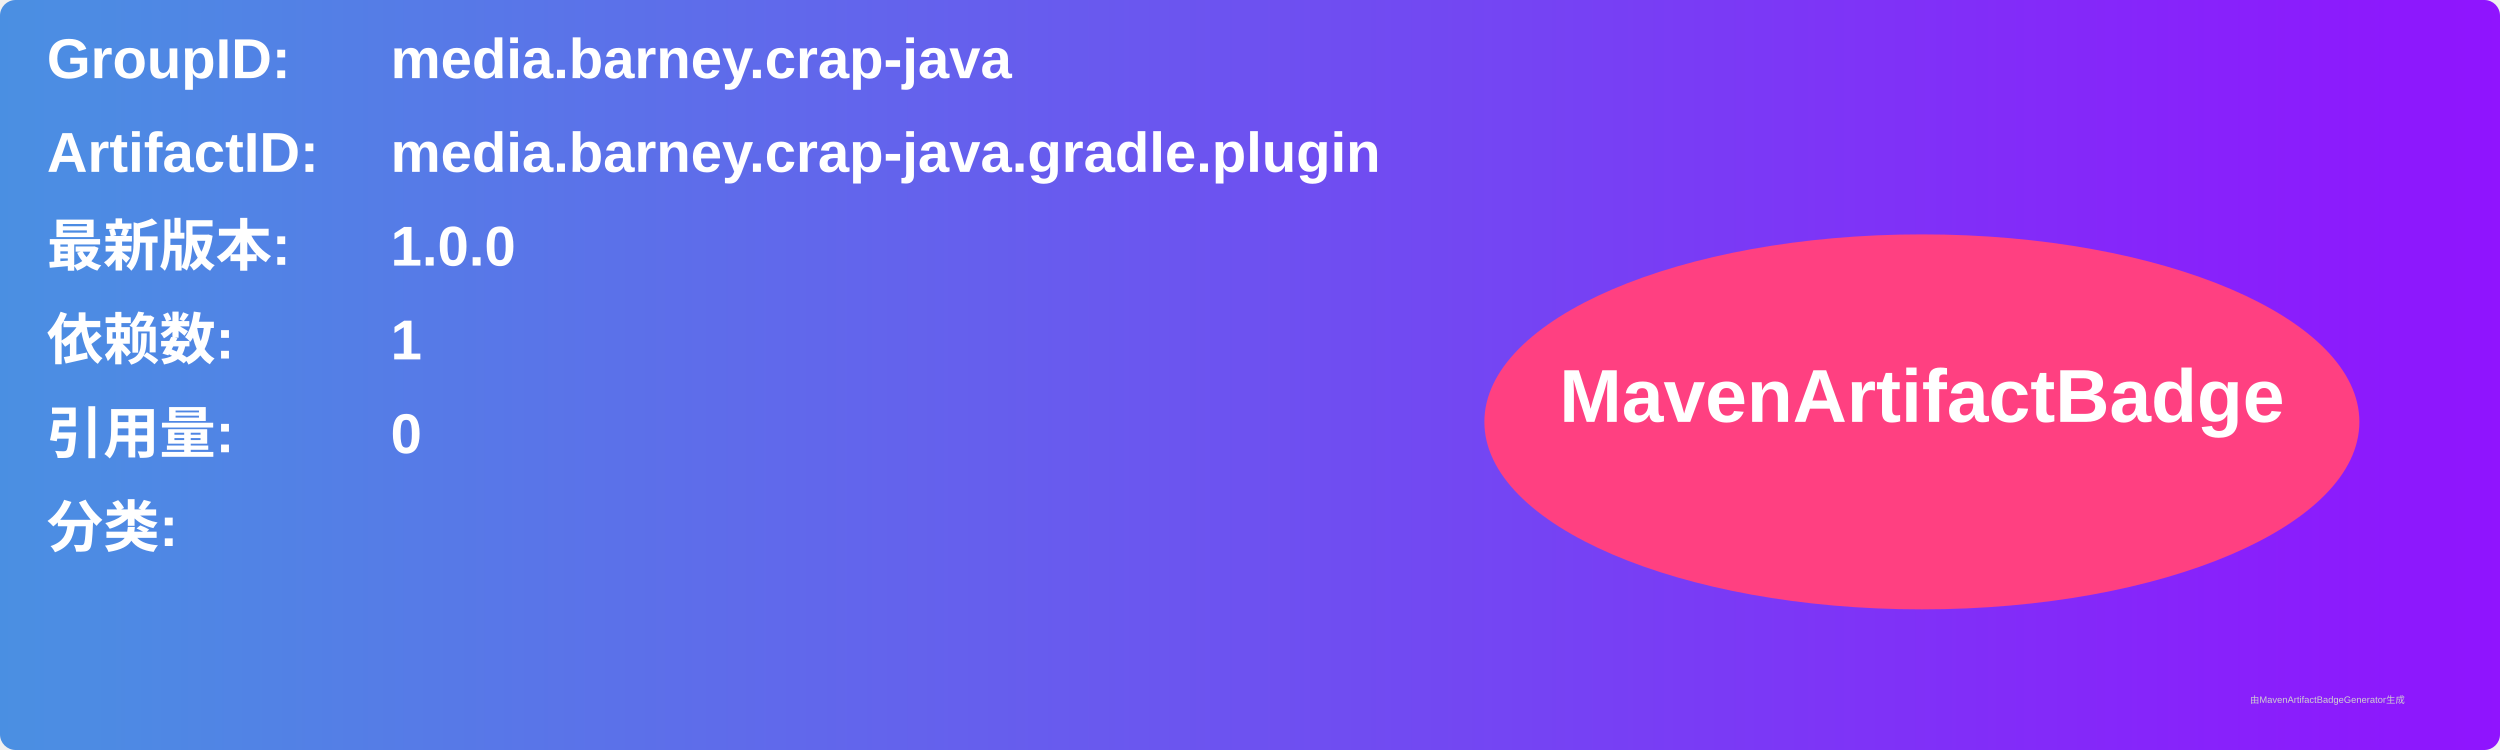
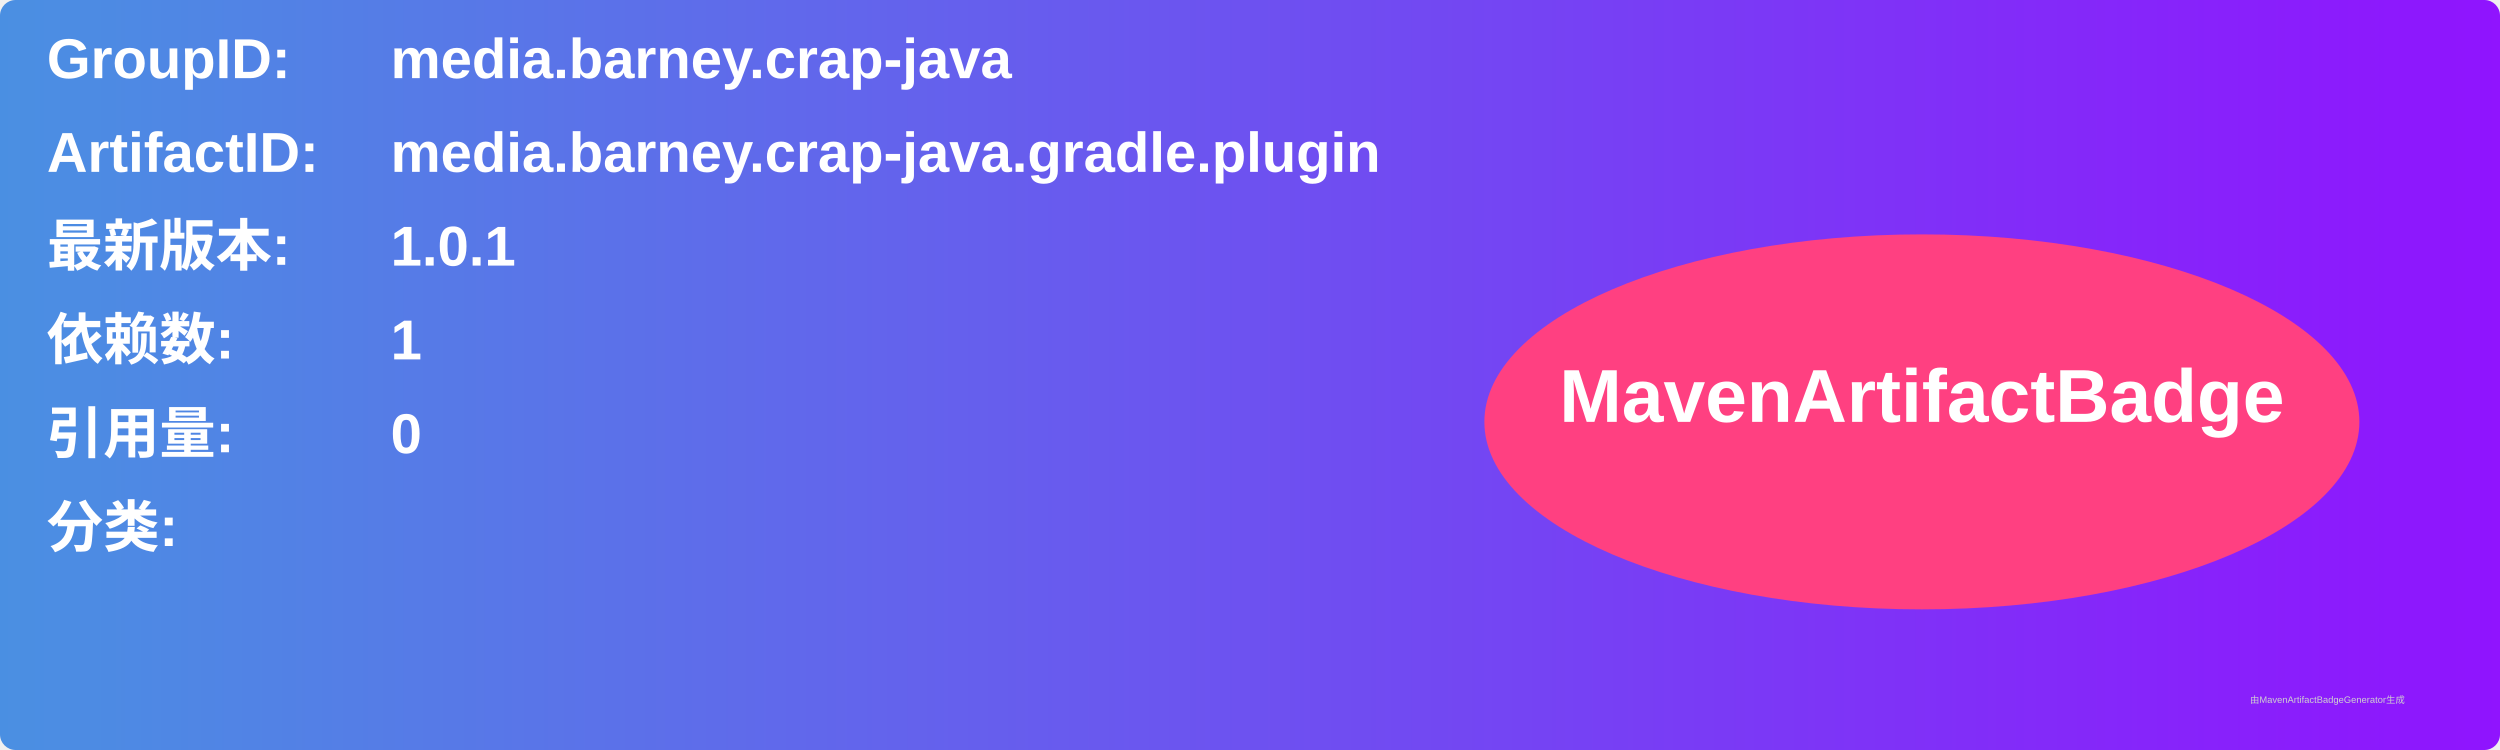
<svg xmlns="http://www.w3.org/2000/svg" width="800" height="240" viewBox="0 0 800 240">
  <linearGradient id="grad" x1="0%" y1="0%" x2="100%" y2="0%">
    <stop offset="0%" stop-color="#4a90e2" />
    <stop offset="100%" stop-color="#9013fe" />
  </linearGradient>
  <rect width="100%" height="100%" rx="5" ry="5" fill="url(#grad)" />
  <g transform="translate(15, 15)">
    <text x="0" y="10" font-family="Arial" font-size="18" fill="white" font-weight="bold" width="260">GroupID:</text>
    <text x="110" y="10" font-family="Arial" font-size="18" fill="white" font-weight="bold" width="460">media.barney.crap-java</text>
    <text x="0" y="40" font-family="Arial" font-size="18" fill="white" font-weight="bold" width="260">ArtifactID:</text>
    <text x="110" y="40" font-family="Arial" font-size="18" fill="white" font-weight="bold" width="460">media.barney.crap-java.gradle.plugin</text>
    <text x="0" y="70" font-family="Arial" font-size="18" fill="white" font-weight="bold">最新版本:</text>
    <text x="110" y="70" font-family="Arial" font-size="18" fill="white" font-weight="bold">
-       <tspan font-weight="bold">1.0.0</tspan>
+       <tspan font-weight="bold">1.0.1</tspan>
    </text>
    <text x="0" y="100" font-family="Arial" font-size="18" fill="white" font-weight="bold">依赖数: </text>
    <text x="110" y="100" font-family="Arial" font-size="18" fill="white">
      <tspan font-weight="bold">1</tspan>
    </text>
    <text x="0" y="130" font-family="Arial" font-size="18" fill="white" font-weight="bold">引用量: </text>
    <text x="110" y="130" font-family="Arial" font-size="18" fill="white">
      <tspan font-weight="bold">0</tspan>
    </text>
    <text x="0" y="160" font-family="Arial" font-size="18" fill="white" font-weight="bold">分类:</text>
    <text x="10" y="190" font-family="Arial" font-size="10" fill="white">
      <tspan font-weight="bold" />
    </text>
    <ellipse cx="600" cy="120" rx="140" ry="60" fill="#ff4081" />
    <text x="600" y="120" text-anchor="middle" font-family="Arial" font-size="24" fill="white" font-weight="bold">MavenArtifactBadge</text>
  </g>
  <text x="720" y="225" font-family="Arial" font-size="3" fill="#d0d0d0">由MavenArtifactBadgeGenerator生成</text>
</svg>
